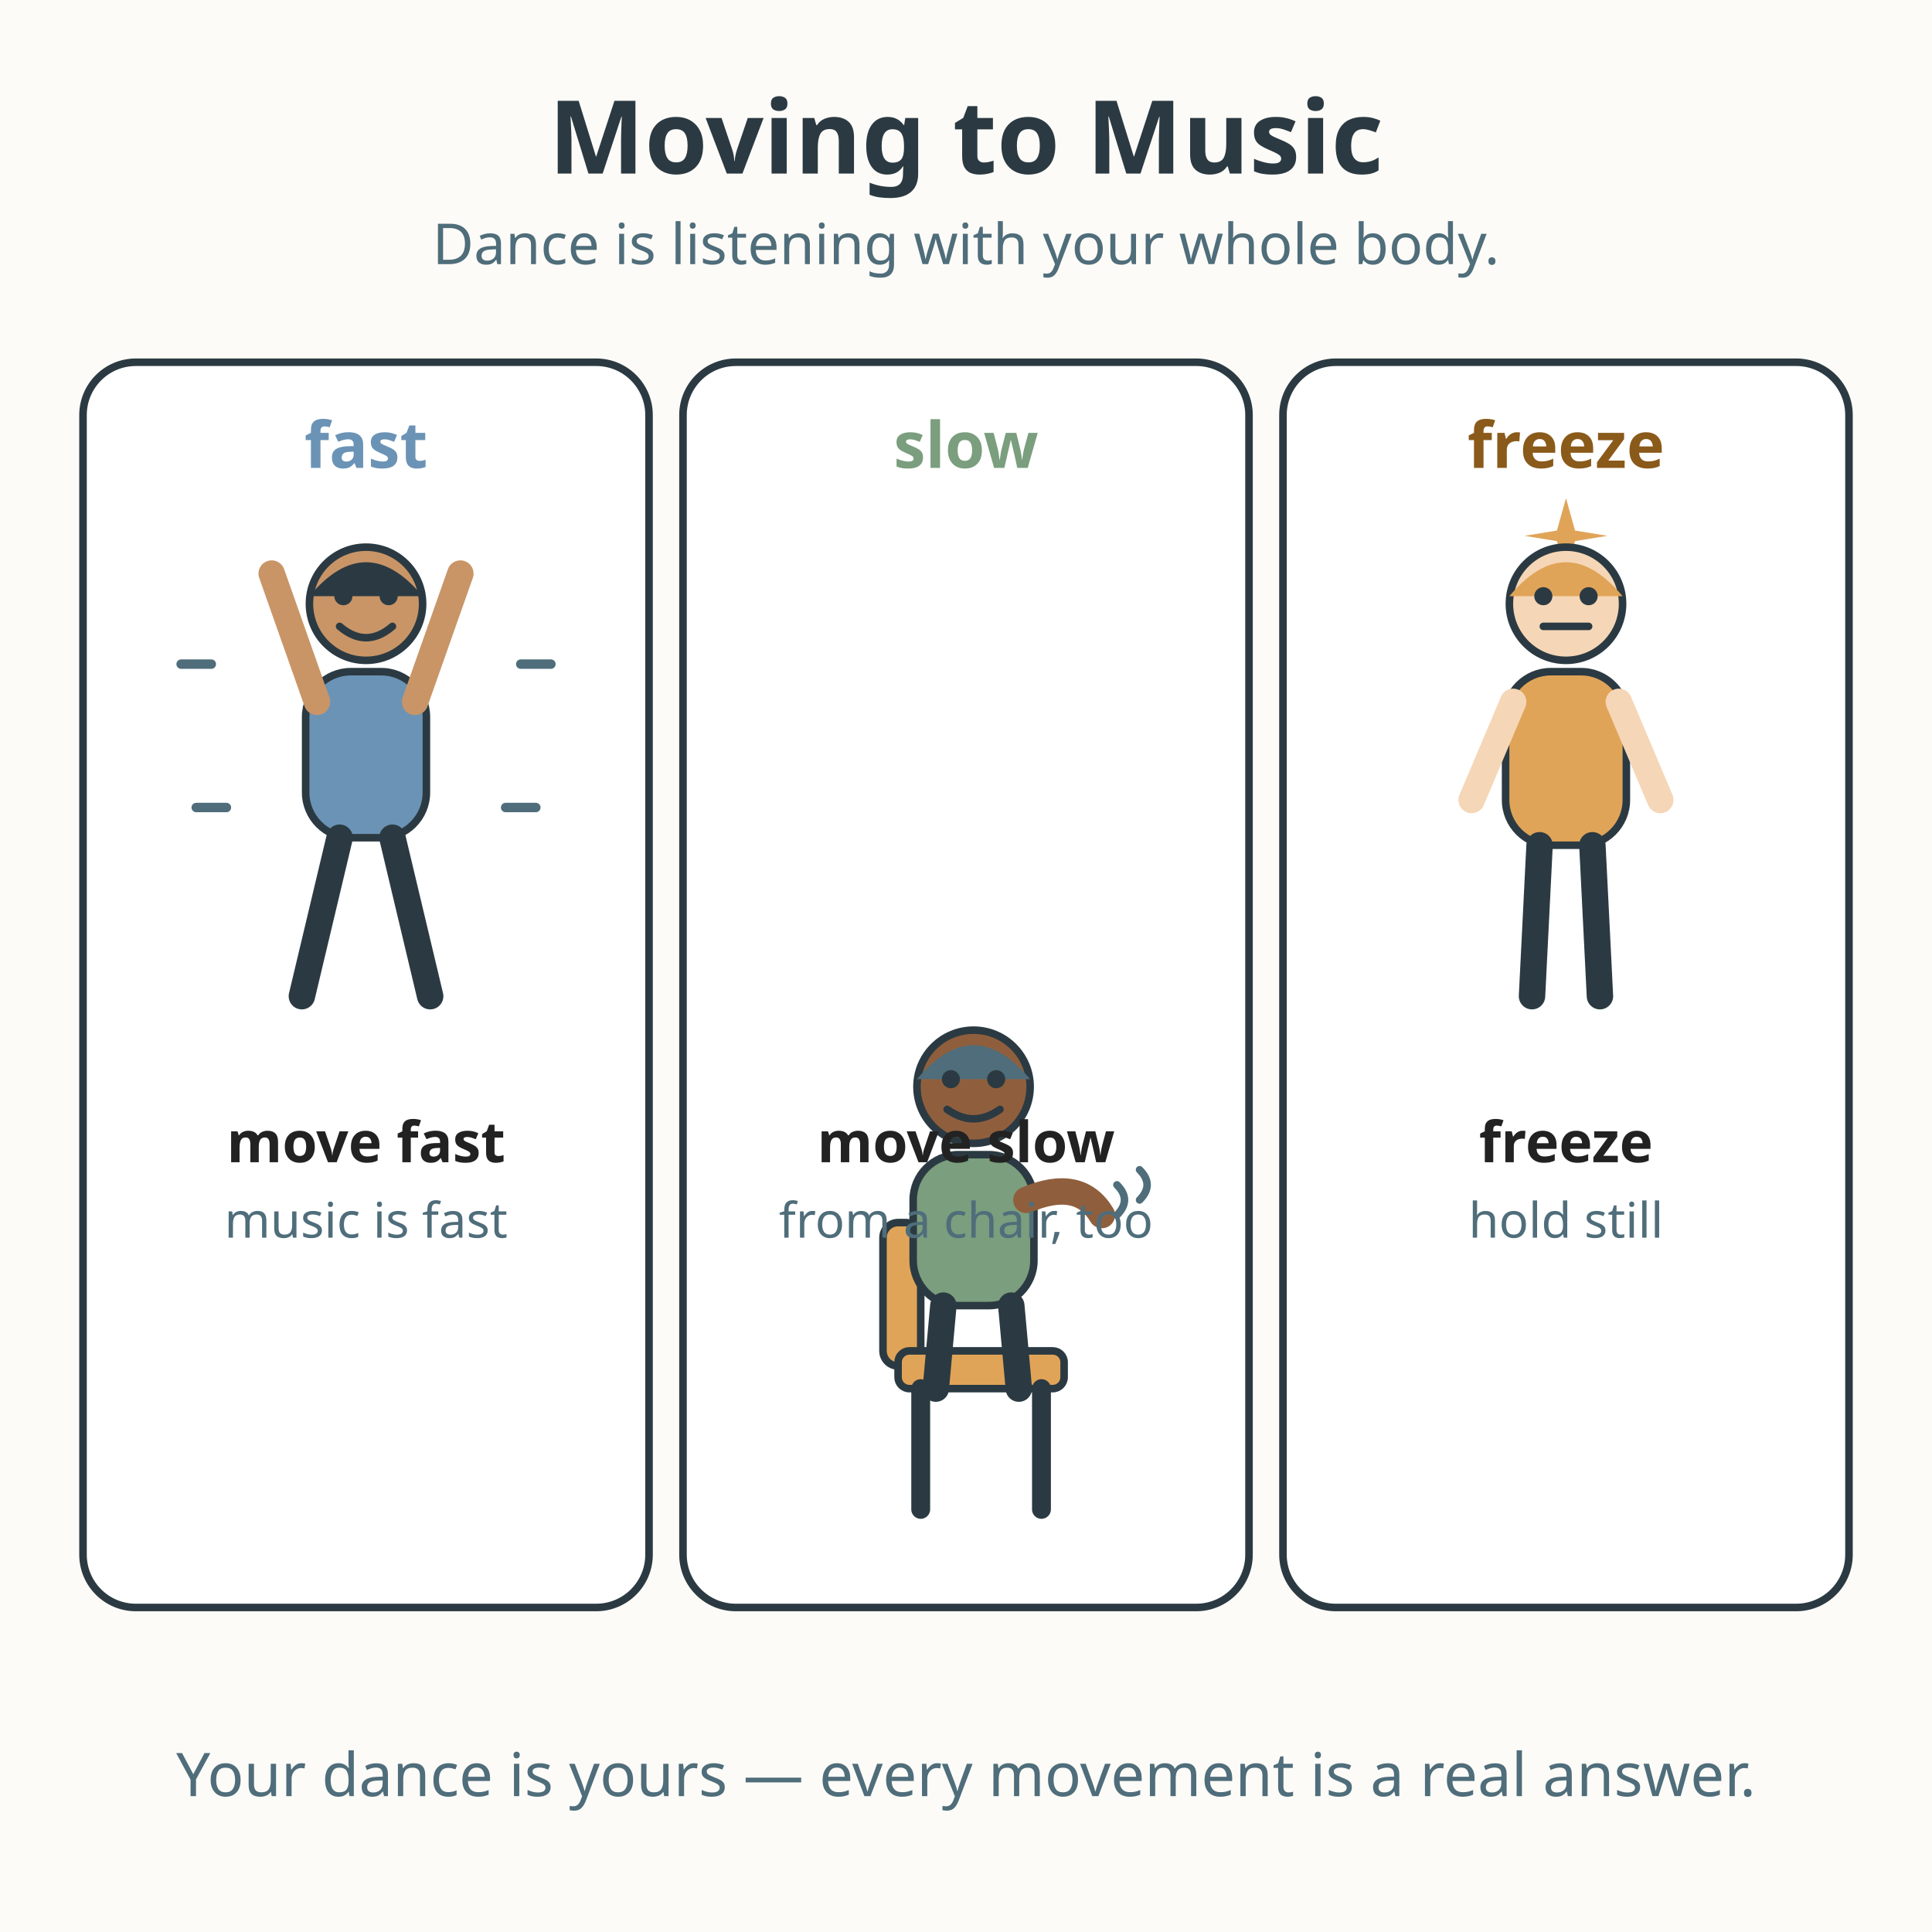
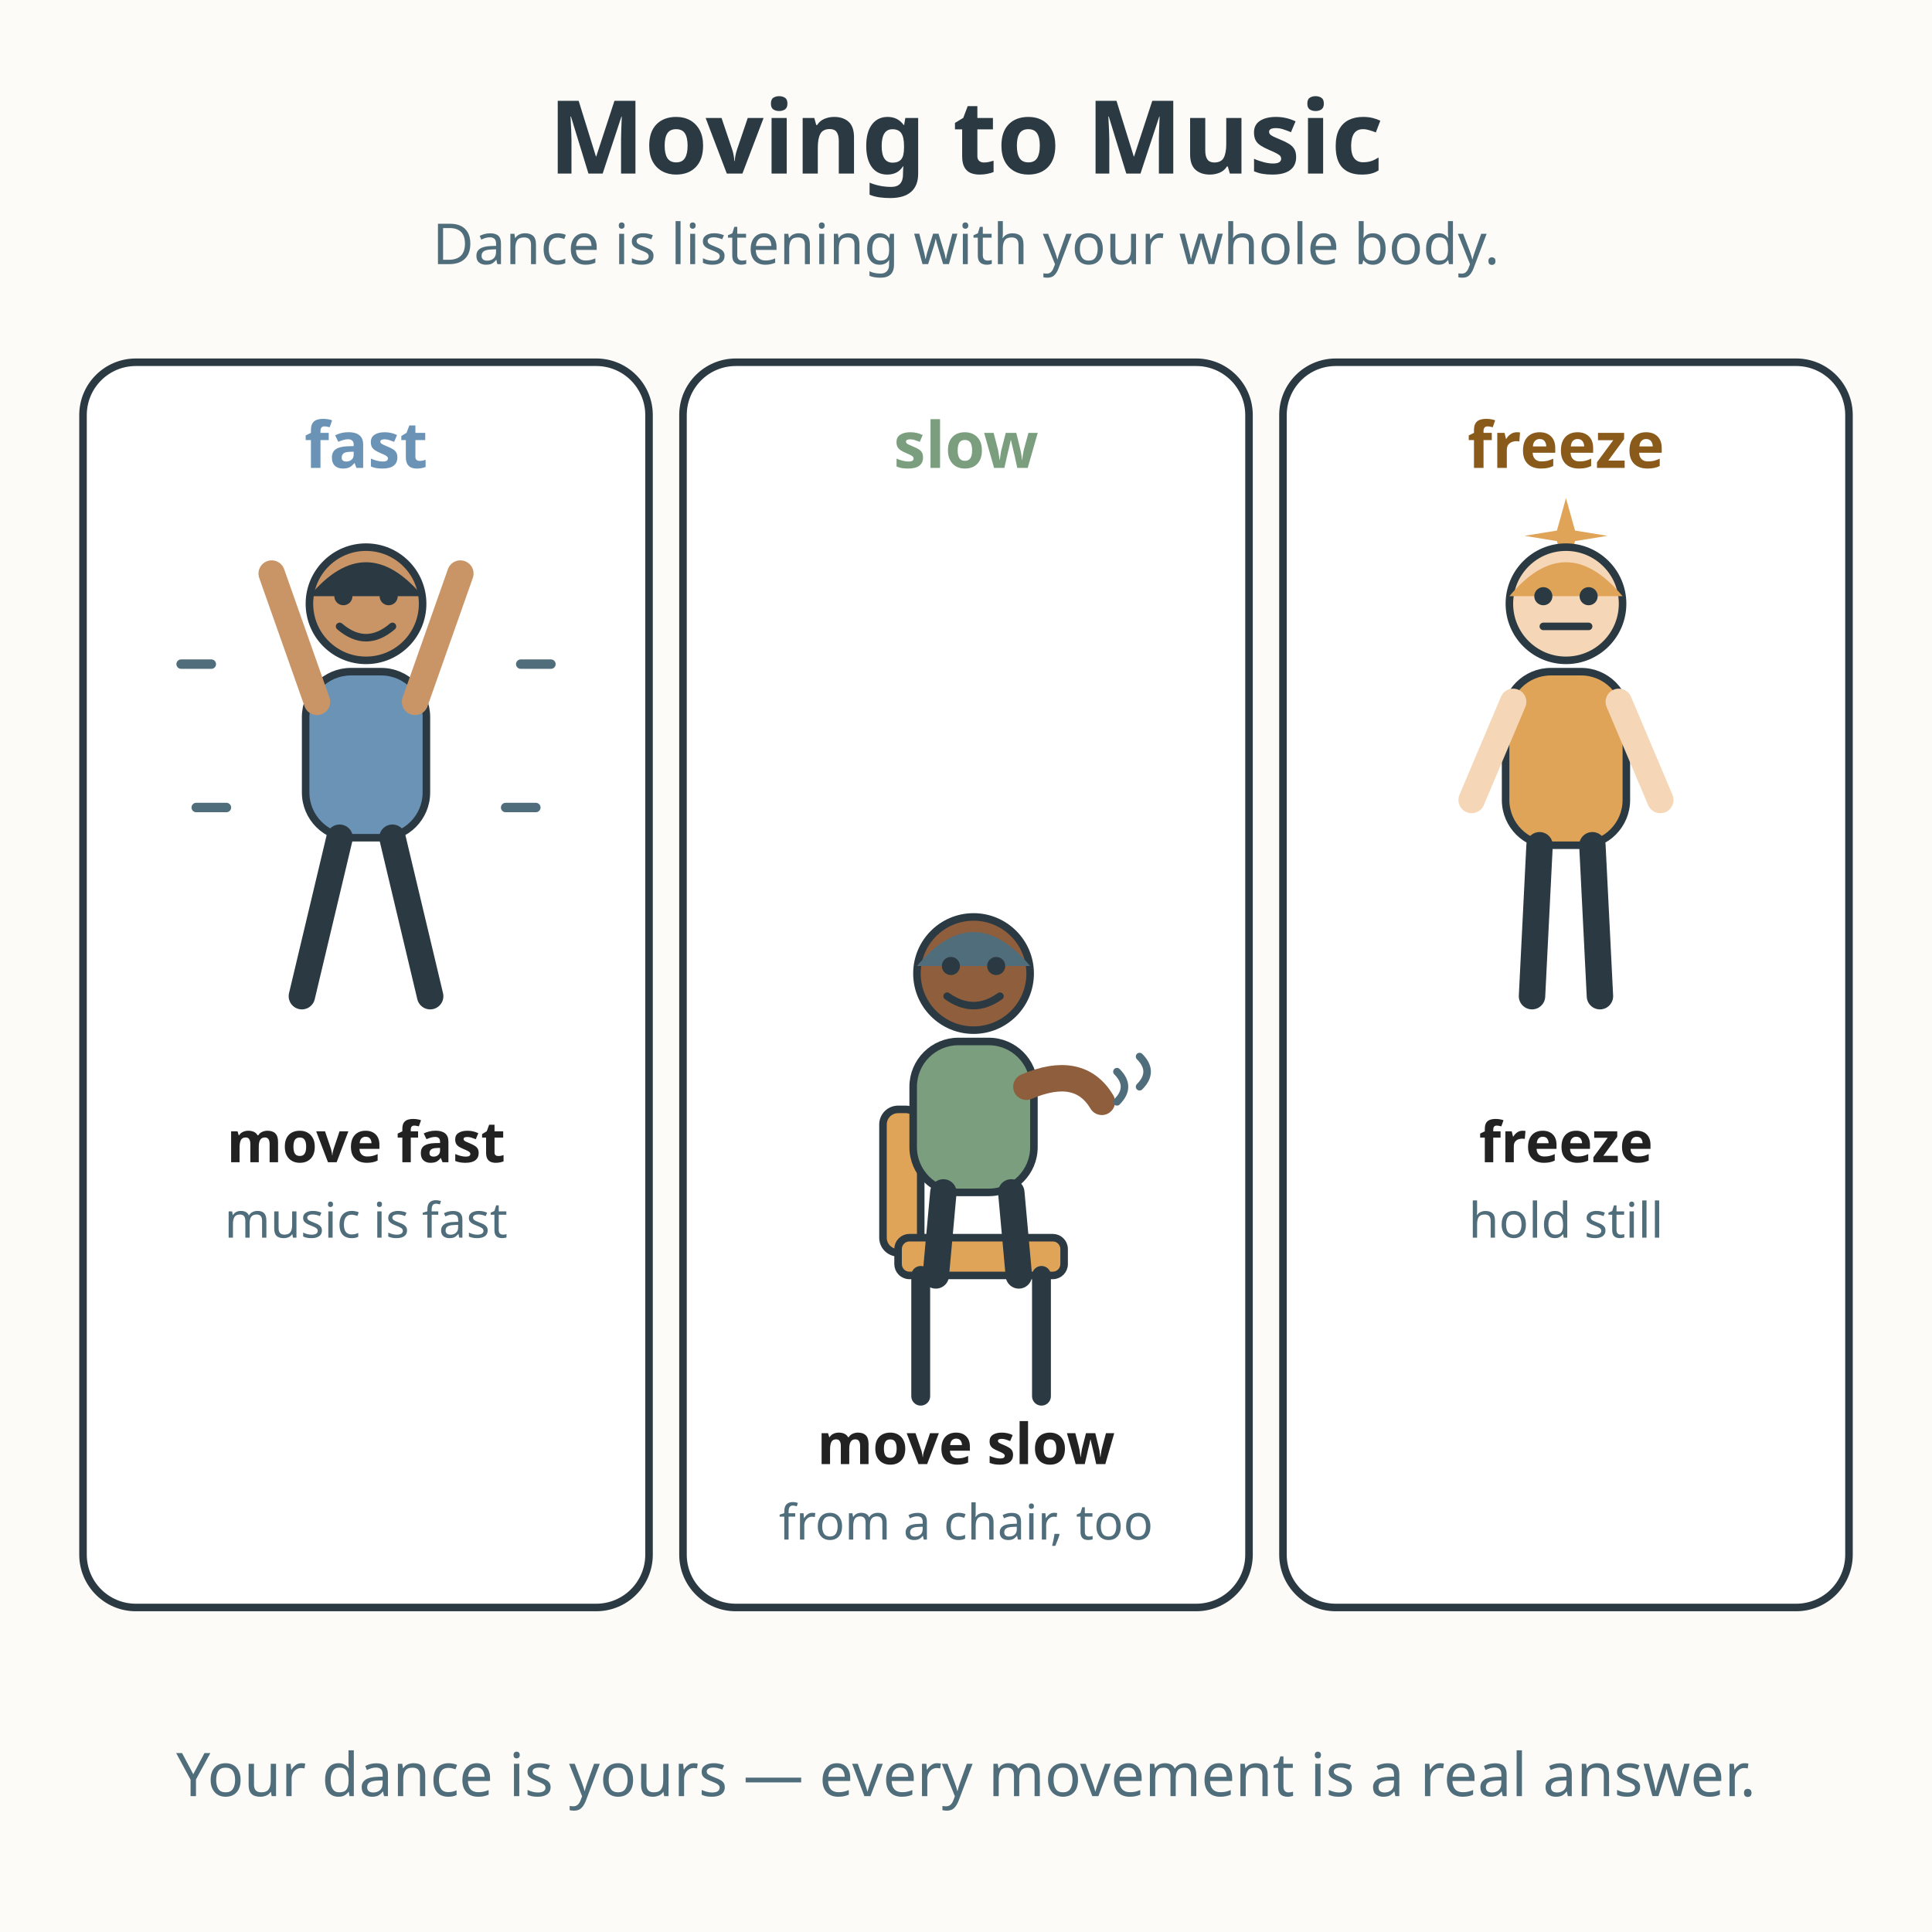
<svg xmlns="http://www.w3.org/2000/svg" viewBox="0 0 512 512" role="img" aria-labelledby="title-L-00-007-08-moving-to-music desc-L-00-007-08-moving-to-music">
  <rect width="512" height="512" fill="#fdfbf7" />
  <text x="256" y="46" text-anchor="middle" font-family="sans-serif" font-size="27" font-weight="bold" fill="#2b3a42">Moving to Music</text>
  <text x="256" y="70" text-anchor="middle" font-family="sans-serif" font-size="15" fill="#4f6d7a">Dance is listening with your whole body.</text>
  <g>
    <rect x="22" y="96" width="150" height="330" rx="14" fill="#ffffff" stroke="#2b3a42" stroke-width="2" />
    <text x="97" y="124" text-anchor="middle" font-family="sans-serif" font-size="17" font-weight="bold" fill="#6b93b6">fast</text>
    <circle cx="97" cy="160" r="15" fill="#c99567" stroke="#2b3a42" stroke-width="2" />
    <path d="M82 158 Q97 140 112 158" fill="#2b3a42" />
    <circle cx="91" cy="158" r="2.4" fill="#2b3a42" />
    <circle cx="103" cy="158" r="2.4" fill="#2b3a42" />
    <path d="M90 166 Q97 172 104 166" fill="none" stroke="#2b3a42" stroke-width="2" stroke-linecap="round" />
    <rect x="81" y="178" width="32" height="44" rx="12" fill="#6b93b6" stroke="#2b3a42" stroke-width="2" />
    <line x1="84" y1="186" x2="72" y2="152" stroke="#c99567" stroke-width="7" stroke-linecap="round" />
    <line x1="110" y1="186" x2="122" y2="152" stroke="#c99567" stroke-width="7" stroke-linecap="round" />
    <line x1="90" y1="222" x2="80" y2="264" stroke="#2b3a42" stroke-width="7" stroke-linecap="round" />
    <line x1="104" y1="222" x2="114" y2="264" stroke="#2b3a42" stroke-width="7" stroke-linecap="round" />
    <g stroke="#4f6d7a" stroke-width="2.5" stroke-linecap="round">
      <line x1="56" y1="176" x2="48" y2="176" />
      <line x1="138" y1="176" x2="146" y2="176" />
      <line x1="60" y1="214" x2="52" y2="214" />
      <line x1="134" y1="214" x2="142" y2="214" />
    </g>
    <text x="97" y="308" text-anchor="middle" font-family="sans-serif" font-size="15" font-weight="bold" fill="#222222">move fast</text>
    <text x="97" y="328" text-anchor="middle" font-family="sans-serif" font-size="13" fill="#4f6d7a">music is fast</text>
  </g>
  <g>
    <rect x="181" y="96" width="150" height="330" rx="14" fill="#ffffff" stroke="#2b3a42" stroke-width="2" />
    <text x="256" y="124" text-anchor="middle" font-family="sans-serif" font-size="17" font-weight="bold" fill="#7a9e7e">slow</text>
-     <rect x="234" y="324" width="10" height="38" rx="4" fill="#e0a458" stroke="#2b3a42" stroke-width="2" />
-     <rect x="238" y="358" width="44" height="10" rx="3" fill="#e0a458" stroke="#2b3a42" stroke-width="2" />
-     <line x1="244" y1="368" x2="244" y2="400" stroke="#2b3a42" stroke-width="5" stroke-linecap="round" />
-     <line x1="276" y1="368" x2="276" y2="400" stroke="#2b3a42" stroke-width="5" stroke-linecap="round" />
-     <circle cx="258" cy="288" r="15" fill="#8f5f3d" stroke="#2b3a42" stroke-width="2" />
-     <path d="M243 286 Q258 268 273 286" fill="#4f6d7a" />
-     <circle cx="252" cy="286" r="2.4" fill="#2b3a42" />
-     <circle cx="264" cy="286" r="2.4" fill="#2b3a42" />
-     <path d="M251 294 Q258 299 265 294" fill="none" stroke="#2b3a42" stroke-width="2" stroke-linecap="round" />
-     <rect x="242" y="306" width="32" height="40" rx="12" fill="#7a9e7e" stroke="#2b3a42" stroke-width="2" />
-     <path d="M272 318 Q286 312 292 322" fill="none" stroke="#8f5f3d" stroke-width="7" stroke-linecap="round" />
+     <rect x="234" y="294" width="10" height="38" rx="4" fill="#e0a458" stroke="#2b3a42" stroke-width="2" />
+     <rect x="238" y="328" width="44" height="10" rx="3" fill="#e0a458" stroke="#2b3a42" stroke-width="2" />
+     <line x1="244" y1="338" x2="244" y2="370" stroke="#2b3a42" stroke-width="5" stroke-linecap="round" />
+     <line x1="276" y1="338" x2="276" y2="370" stroke="#2b3a42" stroke-width="5" stroke-linecap="round" />
+     <circle cx="258" cy="258" r="15" fill="#8f5f3d" stroke="#2b3a42" stroke-width="2" />
+     <path d="M243 256 Q258 238 273 256" fill="#4f6d7a" />
+     <circle cx="252" cy="256" r="2.4" fill="#2b3a42" />
+     <circle cx="264" cy="256" r="2.4" fill="#2b3a42" />
+     <path d="M251 264 Q258 269 265 264" fill="none" stroke="#2b3a42" stroke-width="2" stroke-linecap="round" />
+     <rect x="242" y="276" width="32" height="40" rx="12" fill="#7a9e7e" stroke="#2b3a42" stroke-width="2" />
+     <path d="M272 288 Q286 282 292 292" fill="none" stroke="#8f5f3d" stroke-width="7" stroke-linecap="round" />
    <g stroke="#4f6d7a" stroke-width="2" stroke-linecap="round" fill="none">
-       <path d="M296 314 Q300 318 296 322" />
-       <path d="M302 310 Q306 314 302 318" />
+       <path d="M296 284 Q300 288 296 292" />
+       <path d="M302 280 Q306 284 302 288" />
    </g>
-     <line x1="250" y1="346" x2="248" y2="368" stroke="#2b3a42" stroke-width="7" stroke-linecap="round" />
-     <line x1="268" y1="346" x2="270" y2="368" stroke="#2b3a42" stroke-width="7" stroke-linecap="round" />
-     <text x="256" y="308" text-anchor="middle" font-family="sans-serif" font-size="15" font-weight="bold" fill="#222222">move slow</text>
-     <text x="256" y="328" text-anchor="middle" font-family="sans-serif" font-size="13" fill="#4f6d7a">from a chair, too</text>
+     <line x1="250" y1="316" x2="248" y2="338" stroke="#2b3a42" stroke-width="7" stroke-linecap="round" />
+     <line x1="268" y1="316" x2="270" y2="338" stroke="#2b3a42" stroke-width="7" stroke-linecap="round" />
+     <text x="256" y="388" text-anchor="middle" font-family="sans-serif" font-size="15" font-weight="bold" fill="#222222">move slow</text>
+     <text x="256" y="408" text-anchor="middle" font-family="sans-serif" font-size="13" fill="#4f6d7a">from a chair, too</text>
  </g>
  <g>
    <rect x="340" y="96" width="150" height="330" rx="14" fill="#ffffff" stroke="#2b3a42" stroke-width="2" />
    <text x="415" y="124" text-anchor="middle" font-family="sans-serif" font-size="17" font-weight="bold" fill="#8a5a1a">freeze</text>
    <path d="M415 132 L417.4 140.6 L426 142 L417.4 143.4 L415 152 L412.6 143.4 L404 142 L412.6 140.6 Z" fill="#e0a458" />
    <circle cx="415" cy="160" r="15" fill="#f5d6b6" stroke="#2b3a42" stroke-width="2" />
    <path d="M400 158 Q415 140 430 158" fill="#e0a458" />
    <circle cx="409" cy="158" r="2.4" fill="#2b3a42" />
    <circle cx="421" cy="158" r="2.4" fill="#2b3a42" />
    <path d="M409 166 L421 166" fill="none" stroke="#2b3a42" stroke-width="2" stroke-linecap="round" />
    <rect x="399" y="178" width="32" height="46" rx="12" fill="#e0a458" stroke="#2b3a42" stroke-width="2" />
    <line x1="401" y1="186" x2="390" y2="212" stroke="#f5d6b6" stroke-width="7" stroke-linecap="round" />
    <line x1="429" y1="186" x2="440" y2="212" stroke="#f5d6b6" stroke-width="7" stroke-linecap="round" />
    <line x1="408" y1="224" x2="406" y2="264" stroke="#2b3a42" stroke-width="7" stroke-linecap="round" />
    <line x1="422" y1="224" x2="424" y2="264" stroke="#2b3a42" stroke-width="7" stroke-linecap="round" />
    <text x="415" y="308" text-anchor="middle" font-family="sans-serif" font-size="15" font-weight="bold" fill="#222222">freeze</text>
    <text x="415" y="328" text-anchor="middle" font-family="sans-serif" font-size="13" fill="#4f6d7a">hold still</text>
  </g>
  <text x="256" y="476" text-anchor="middle" font-family="sans-serif" font-size="16" fill="#4f6d7a">Your dance is yours — every movement is a real answer.</text>
</svg>
